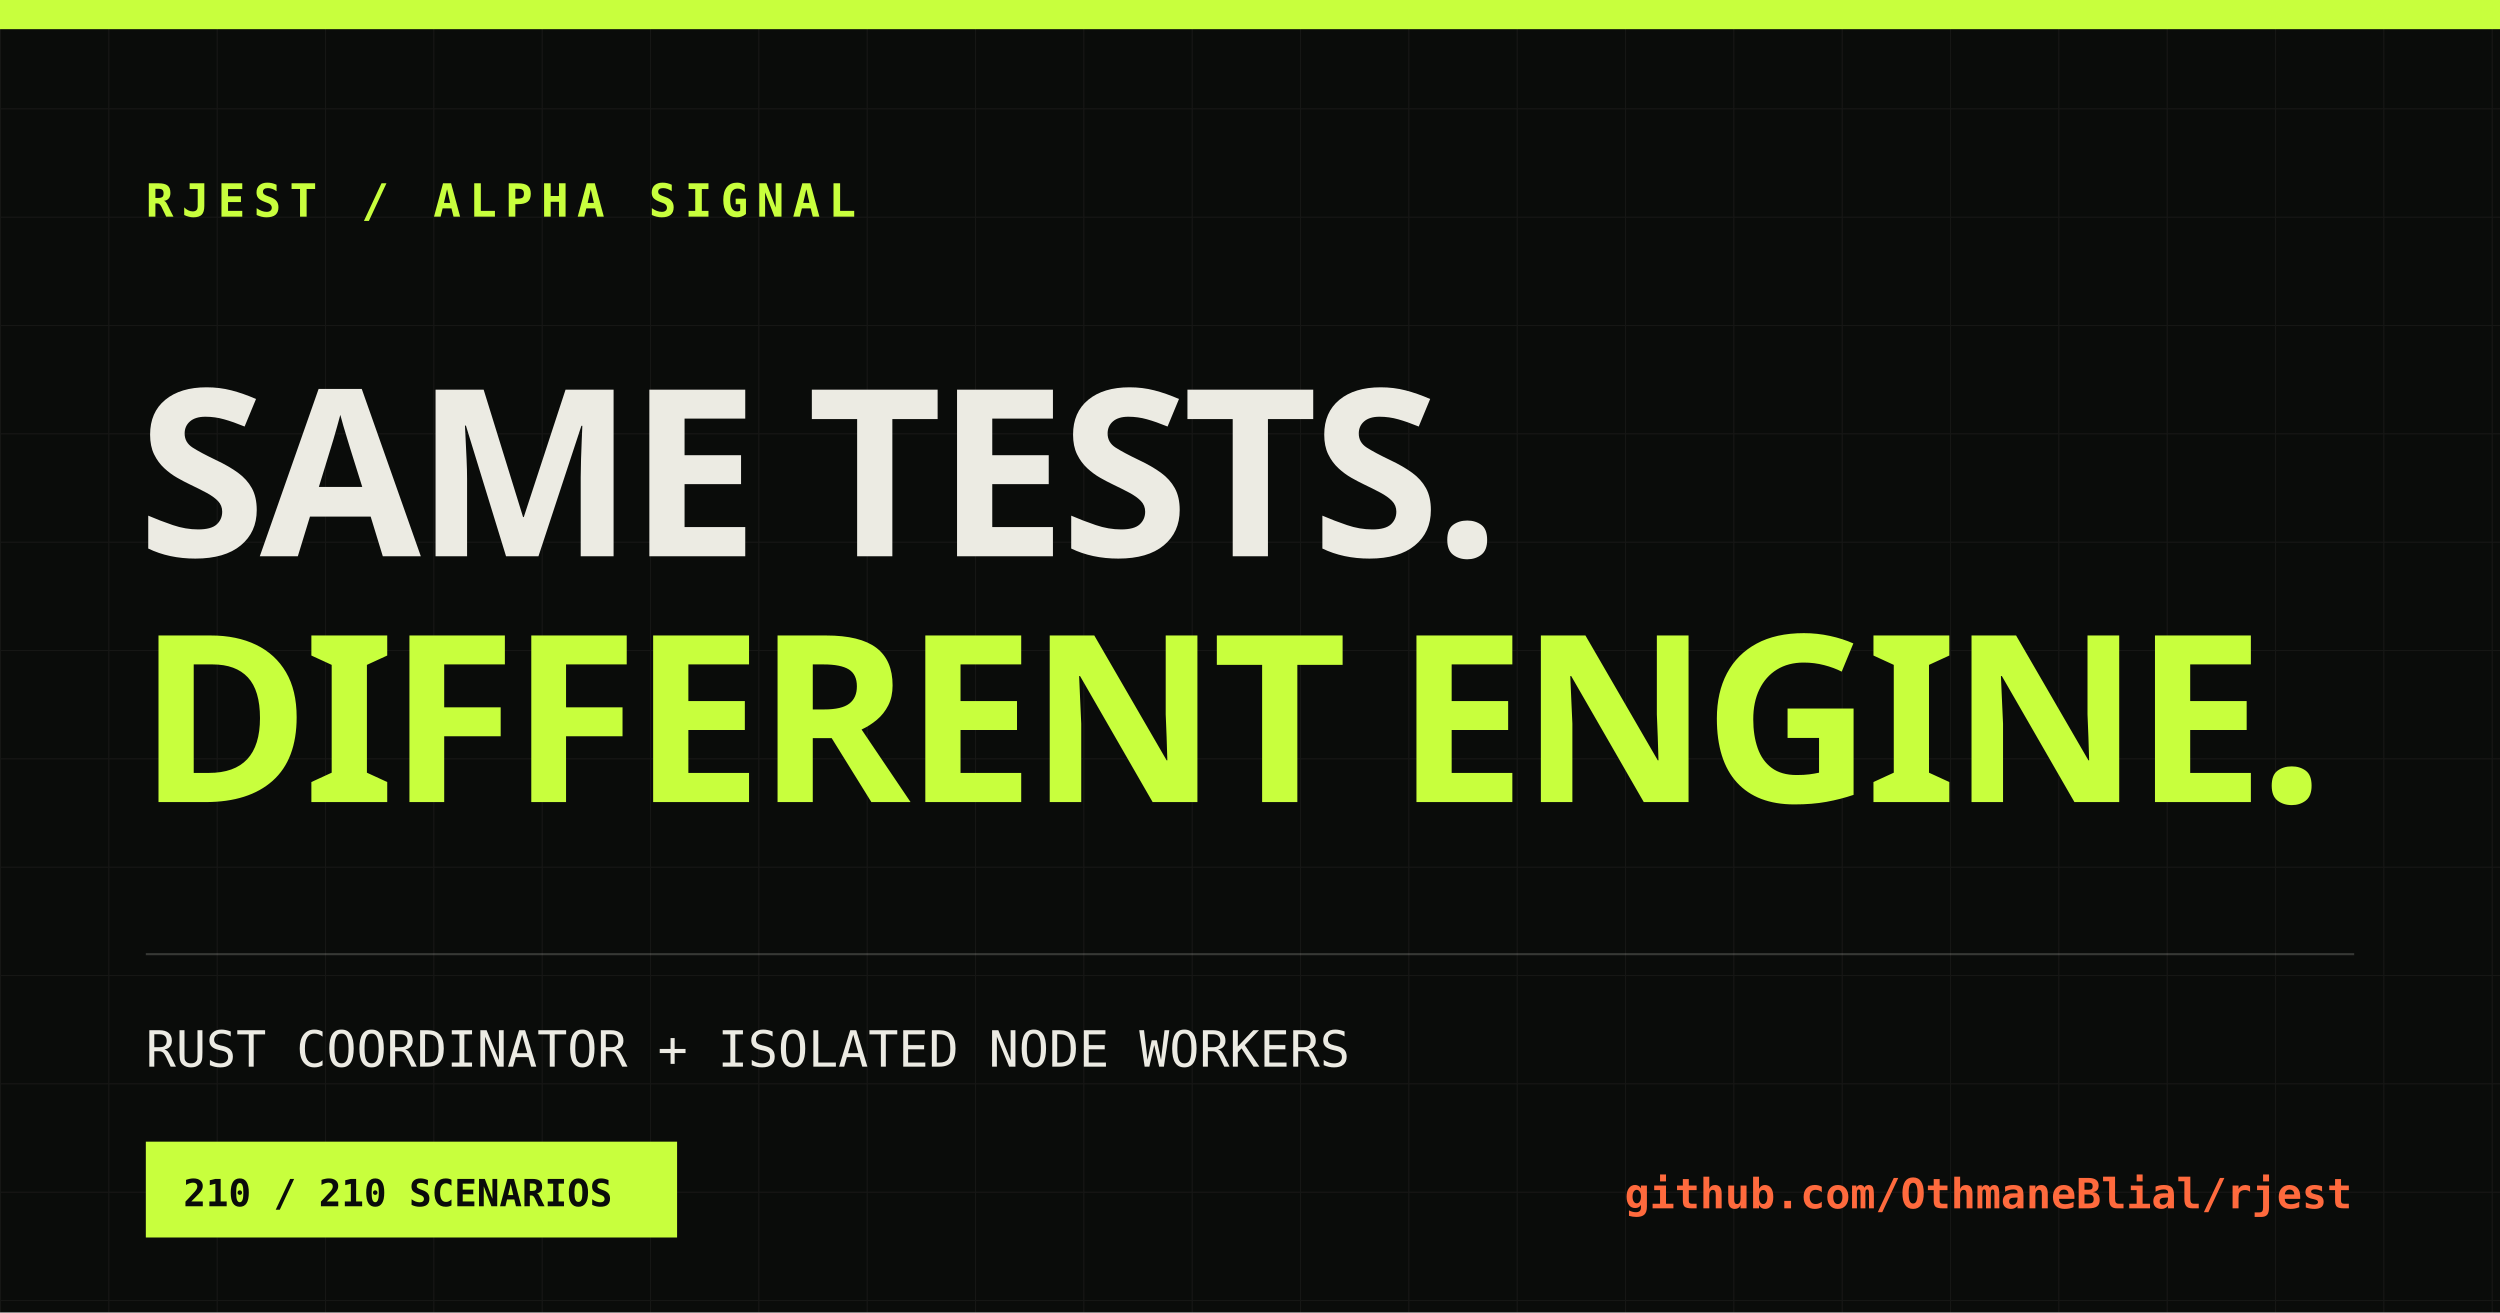
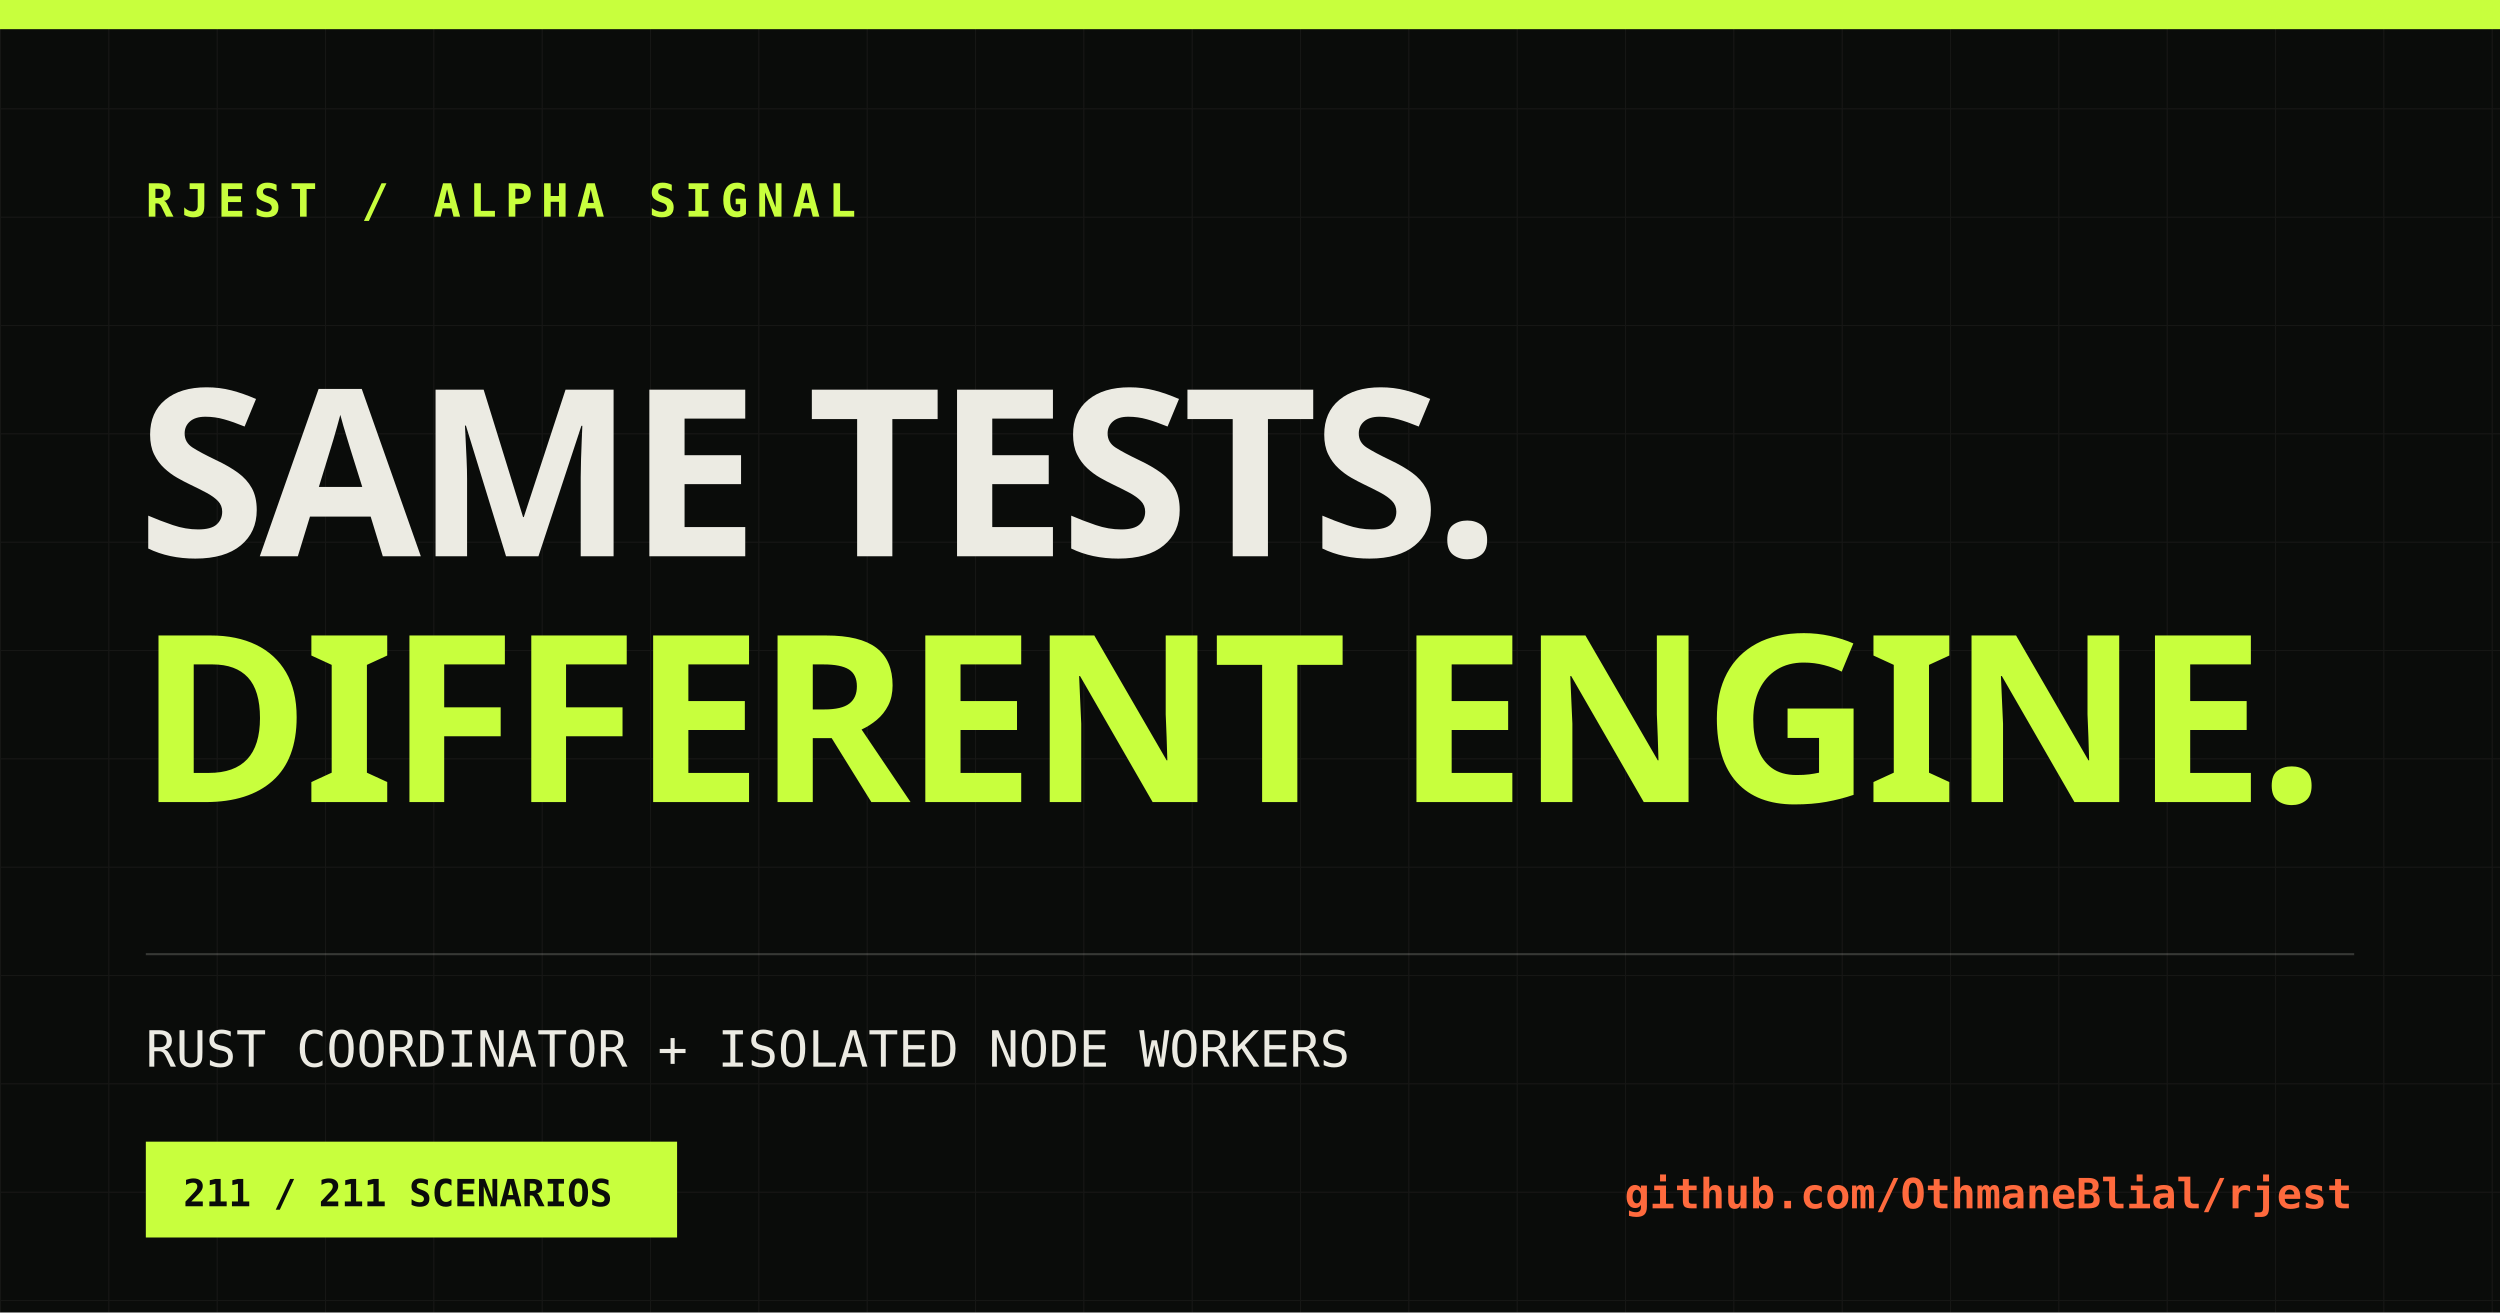
<svg xmlns="http://www.w3.org/2000/svg" width="1200" height="630" viewBox="0 0 1200 630">
  <defs>
    <pattern id="grid" width="52" height="52" patternUnits="userSpaceOnUse">
      <path d="M52 0H0V52" fill="none" stroke="#ecebe3" stroke-opacity=".055" />
    </pattern>
  </defs>
  <rect width="1200" height="630" fill="#0a0c0a" />
  <rect width="1200" height="630" fill="url(#grid)" />
  <rect x="0" y="0" width="1200" height="14" fill="#c8ff3d" />
  <text x="70" y="104" fill="#c8ff3d" font-family="monospace" font-size="22" font-weight="700" letter-spacing="4">RJEST / ALPHA SIGNAL</text>
  <text x="66" y="267" fill="#ecebe3" font-family="Impact, sans-serif" font-size="112" font-weight="900" letter-spacing="-3">SAME TESTS.</text>
  <text x="66" y="385" fill="#c8ff3d" font-family="Impact, sans-serif" font-size="112" font-weight="900" letter-spacing="-3">DIFFERENT ENGINE.</text>
  <line x1="70" y1="458" x2="1130" y2="458" stroke="#ecebe3" stroke-opacity=".2" />
  <text x="70" y="512" fill="#ecebe3" font-family="monospace" font-size="24">RUST COORDINATOR + ISOLATED NODE WORKERS</text>
  <rect x="70" y="548" width="255" height="46" fill="#c8ff3d" />
-   <text x="88" y="579" fill="#0a0c0a" font-family="monospace" font-size="18" font-weight="700">210 / 210 SCENARIOS</text>
+   <text x="88" y="579" fill="#0a0c0a" font-family="monospace" font-size="18" font-weight="700">211 / 211 SCENARIOS</text>
  <text x="1129" y="580" fill="#ff6a3d" font-family="monospace" font-size="20" font-weight="700" text-anchor="end">github.com/OthmaneBlial/rjest</text>
</svg>
